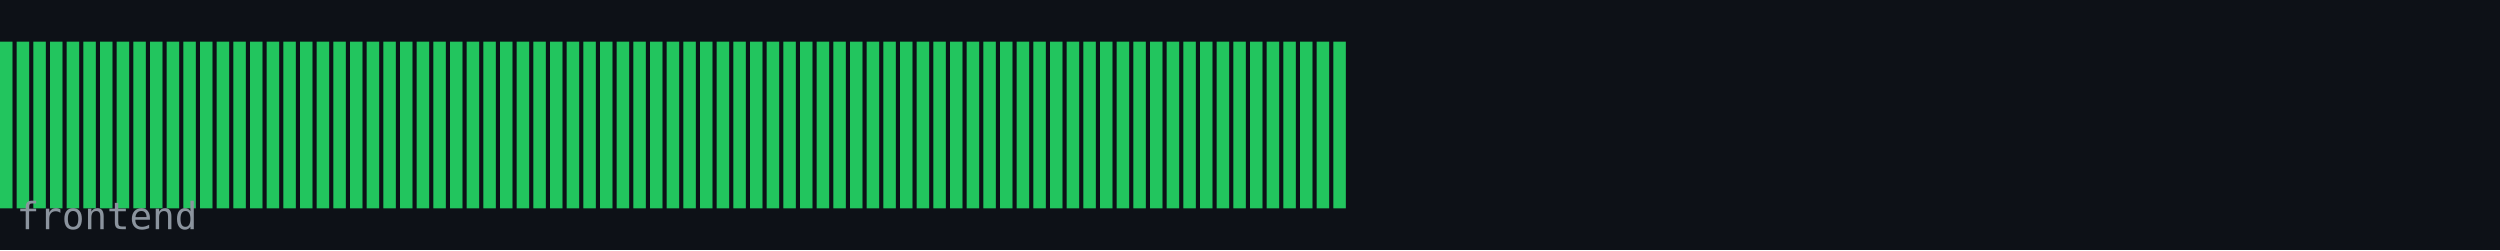
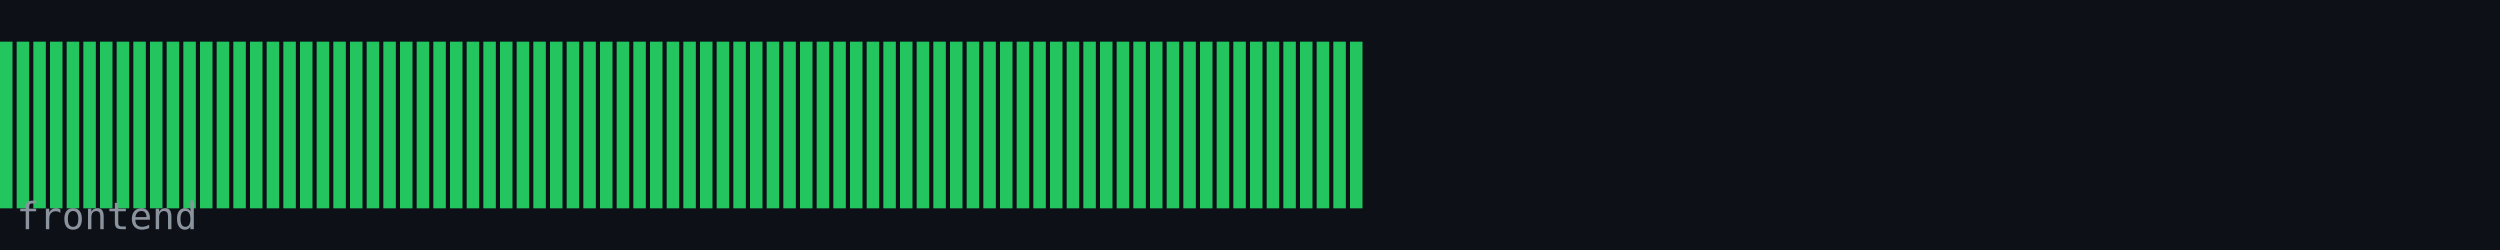
<svg xmlns="http://www.w3.org/2000/svg" width="600" height="60" viewBox="0 0 600 60">
  <rect width="600" height="60" fill="#0d1117" />
  <rect x="0" y="10" width="3" height="40" fill="#22c55e" />
  <rect x="4" y="10" width="3" height="40" fill="#22c55e" />
  <rect x="8" y="10" width="3" height="40" fill="#22c55e" />
  <rect x="12" y="10" width="3" height="40" fill="#22c55e" />
  <rect x="16" y="10" width="3" height="40" fill="#22c55e" />
  <rect x="20" y="10" width="3" height="40" fill="#22c55e" />
  <rect x="24" y="10" width="3" height="40" fill="#22c55e" />
  <rect x="28" y="10" width="3" height="40" fill="#22c55e" />
  <rect x="32" y="10" width="3" height="40" fill="#22c55e" />
  <rect x="36" y="10" width="3" height="40" fill="#22c55e" />
  <rect x="40" y="10" width="3" height="40" fill="#22c55e" />
  <rect x="44" y="10" width="3" height="40" fill="#22c55e" />
  <rect x="48" y="10" width="3" height="40" fill="#22c55e" />
  <rect x="52" y="10" width="3" height="40" fill="#22c55e" />
  <rect x="56" y="10" width="3" height="40" fill="#22c55e" />
  <rect x="60" y="10" width="3" height="40" fill="#22c55e" />
  <rect x="64" y="10" width="3" height="40" fill="#22c55e" />
  <rect x="68" y="10" width="3" height="40" fill="#22c55e" />
  <rect x="72" y="10" width="3" height="40" fill="#22c55e" />
  <rect x="76" y="10" width="3" height="40" fill="#22c55e" />
  <rect x="80" y="10" width="3" height="40" fill="#22c55e" />
  <rect x="84" y="10" width="3" height="40" fill="#22c55e" />
  <rect x="88" y="10" width="3" height="40" fill="#22c55e" />
  <rect x="92" y="10" width="3" height="40" fill="#22c55e" />
  <rect x="96" y="10" width="3" height="40" fill="#22c55e" />
  <rect x="100" y="10" width="3" height="40" fill="#22c55e" />
  <rect x="104" y="10" width="3" height="40" fill="#22c55e" />
  <rect x="108" y="10" width="3" height="40" fill="#22c55e" />
  <rect x="112" y="10" width="3" height="40" fill="#22c55e" />
  <rect x="116" y="10" width="3" height="40" fill="#22c55e" />
  <rect x="120" y="10" width="3" height="40" fill="#22c55e" />
  <rect x="124" y="10" width="3" height="40" fill="#22c55e" />
  <rect x="128" y="10" width="3" height="40" fill="#22c55e" />
  <rect x="132" y="10" width="3" height="40" fill="#22c55e" />
  <rect x="136" y="10" width="3" height="40" fill="#22c55e" />
  <rect x="140" y="10" width="3" height="40" fill="#22c55e" />
  <rect x="144" y="10" width="3" height="40" fill="#22c55e" />
  <rect x="148" y="10" width="3" height="40" fill="#22c55e" />
  <rect x="152" y="10" width="3" height="40" fill="#22c55e" />
  <rect x="156" y="10" width="3" height="40" fill="#22c55e" />
  <rect x="160" y="10" width="3" height="40" fill="#22c55e" />
  <rect x="164" y="10" width="3" height="40" fill="#22c55e" />
  <rect x="168" y="10" width="3" height="40" fill="#22c55e" />
  <rect x="172" y="10" width="3" height="40" fill="#22c55e" />
  <rect x="176" y="10" width="3" height="40" fill="#22c55e" />
  <rect x="180" y="10" width="3" height="40" fill="#22c55e" />
  <rect x="184" y="10" width="3" height="40" fill="#22c55e" />
  <rect x="188" y="10" width="3" height="40" fill="#22c55e" />
  <rect x="192" y="10" width="3" height="40" fill="#22c55e" />
  <rect x="196" y="10" width="3" height="40" fill="#22c55e" />
  <rect x="200" y="10" width="3" height="40" fill="#22c55e" />
  <rect x="204" y="10" width="3" height="40" fill="#22c55e" />
  <rect x="208" y="10" width="3" height="40" fill="#22c55e" />
  <rect x="212" y="10" width="3" height="40" fill="#22c55e" />
  <rect x="216" y="10" width="3" height="40" fill="#22c55e" />
  <rect x="220" y="10" width="3" height="40" fill="#22c55e" />
  <rect x="224" y="10" width="3" height="40" fill="#22c55e" />
  <rect x="228" y="10" width="3" height="40" fill="#22c55e" />
  <rect x="232" y="10" width="3" height="40" fill="#22c55e" />
  <rect x="236" y="10" width="3" height="40" fill="#22c55e" />
  <rect x="240" y="10" width="3" height="40" fill="#22c55e" />
  <rect x="244" y="10" width="3" height="40" fill="#22c55e" />
  <rect x="248" y="10" width="3" height="40" fill="#22c55e" />
  <rect x="252" y="10" width="3" height="40" fill="#22c55e" />
  <rect x="256" y="10" width="3" height="40" fill="#22c55e" />
  <rect x="260" y="10" width="3" height="40" fill="#22c55e" />
  <rect x="264" y="10" width="3" height="40" fill="#22c55e" />
  <rect x="268" y="10" width="3" height="40" fill="#22c55e" />
  <rect x="272" y="10" width="3" height="40" fill="#22c55e" />
  <rect x="276" y="10" width="3" height="40" fill="#22c55e" />
  <rect x="280" y="10" width="3" height="40" fill="#22c55e" />
  <rect x="284" y="10" width="3" height="40" fill="#22c55e" />
  <rect x="288" y="10" width="3" height="40" fill="#22c55e" />
  <rect x="292" y="10" width="3" height="40" fill="#22c55e" />
  <rect x="296" y="10" width="3" height="40" fill="#22c55e" />
  <rect x="300" y="10" width="3" height="40" fill="#22c55e" />
  <rect x="304" y="10" width="3" height="40" fill="#22c55e" />
  <rect x="308" y="10" width="3" height="40" fill="#22c55e" />
  <rect x="312" y="10" width="3" height="40" fill="#22c55e" />
  <rect x="316" y="10" width="3" height="40" fill="#22c55e" />
  <rect x="320" y="10" width="3" height="40" fill="#22c55e" />
+   <rect x="324" y="10" width="3" height="40" fill="#22c55e" />
  <text x="4" y="55" font-family="monospace" font-size="9" fill="#8b949e">frontend</text>
</svg>
